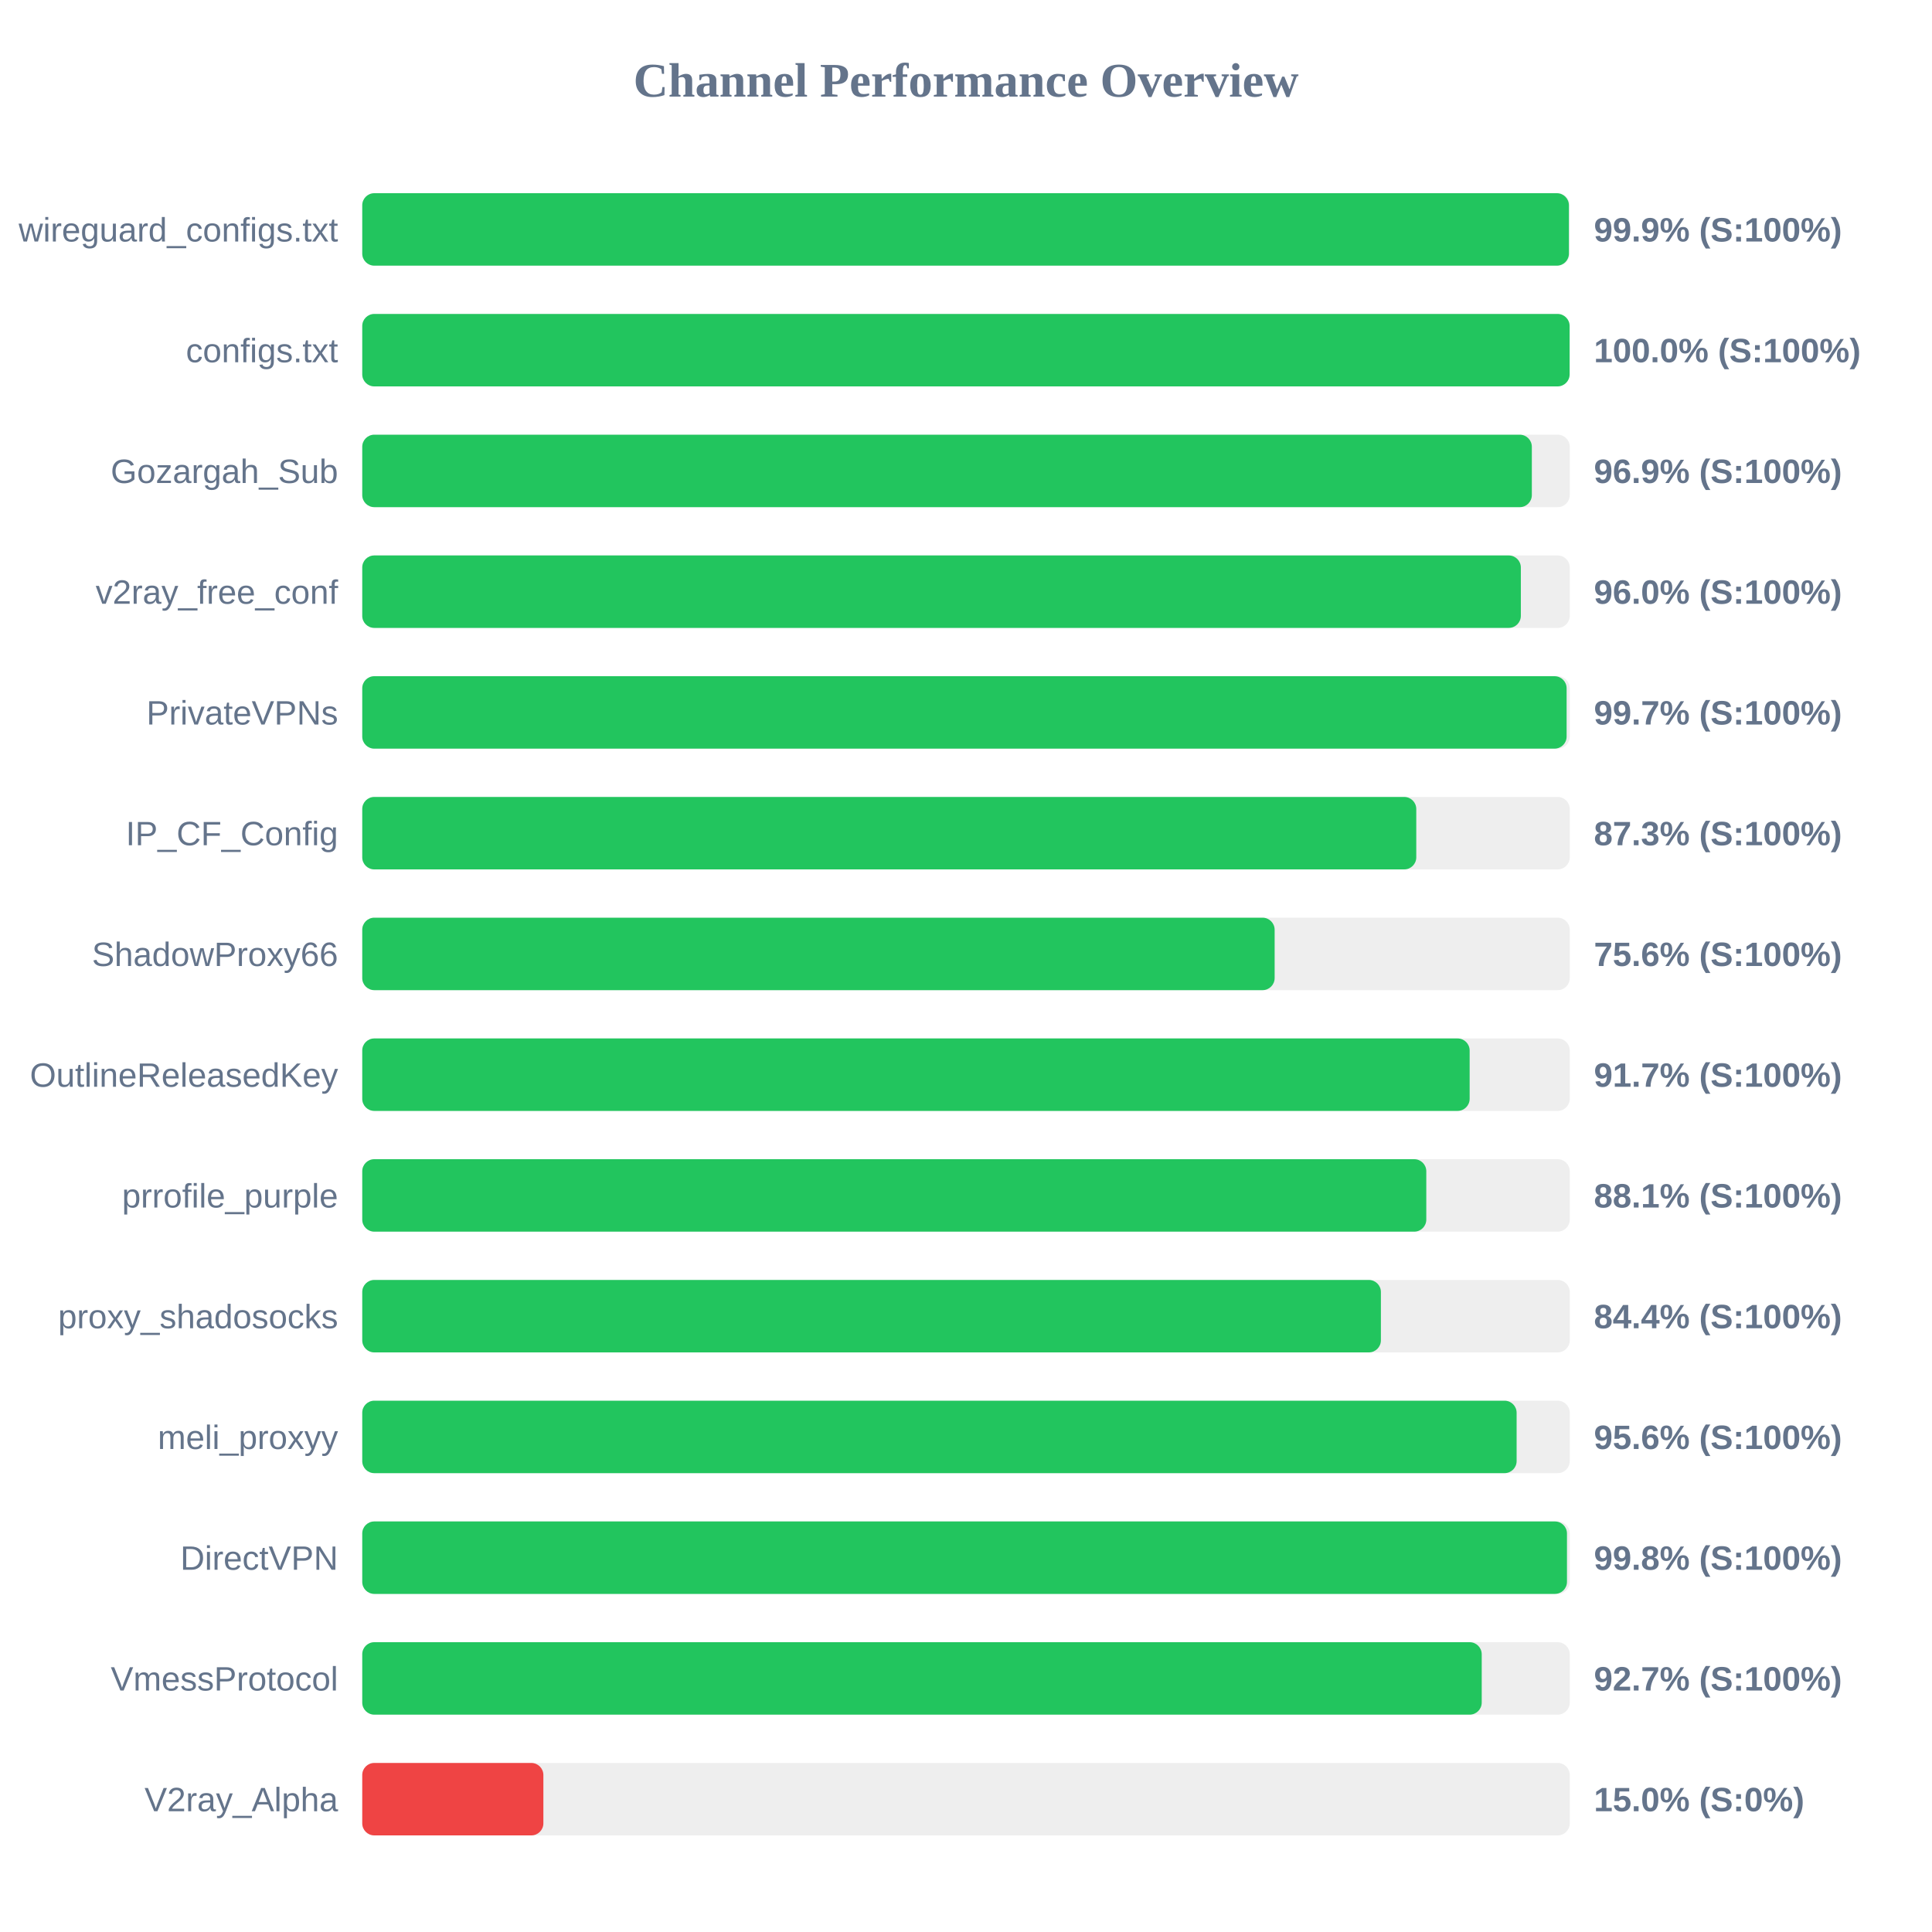
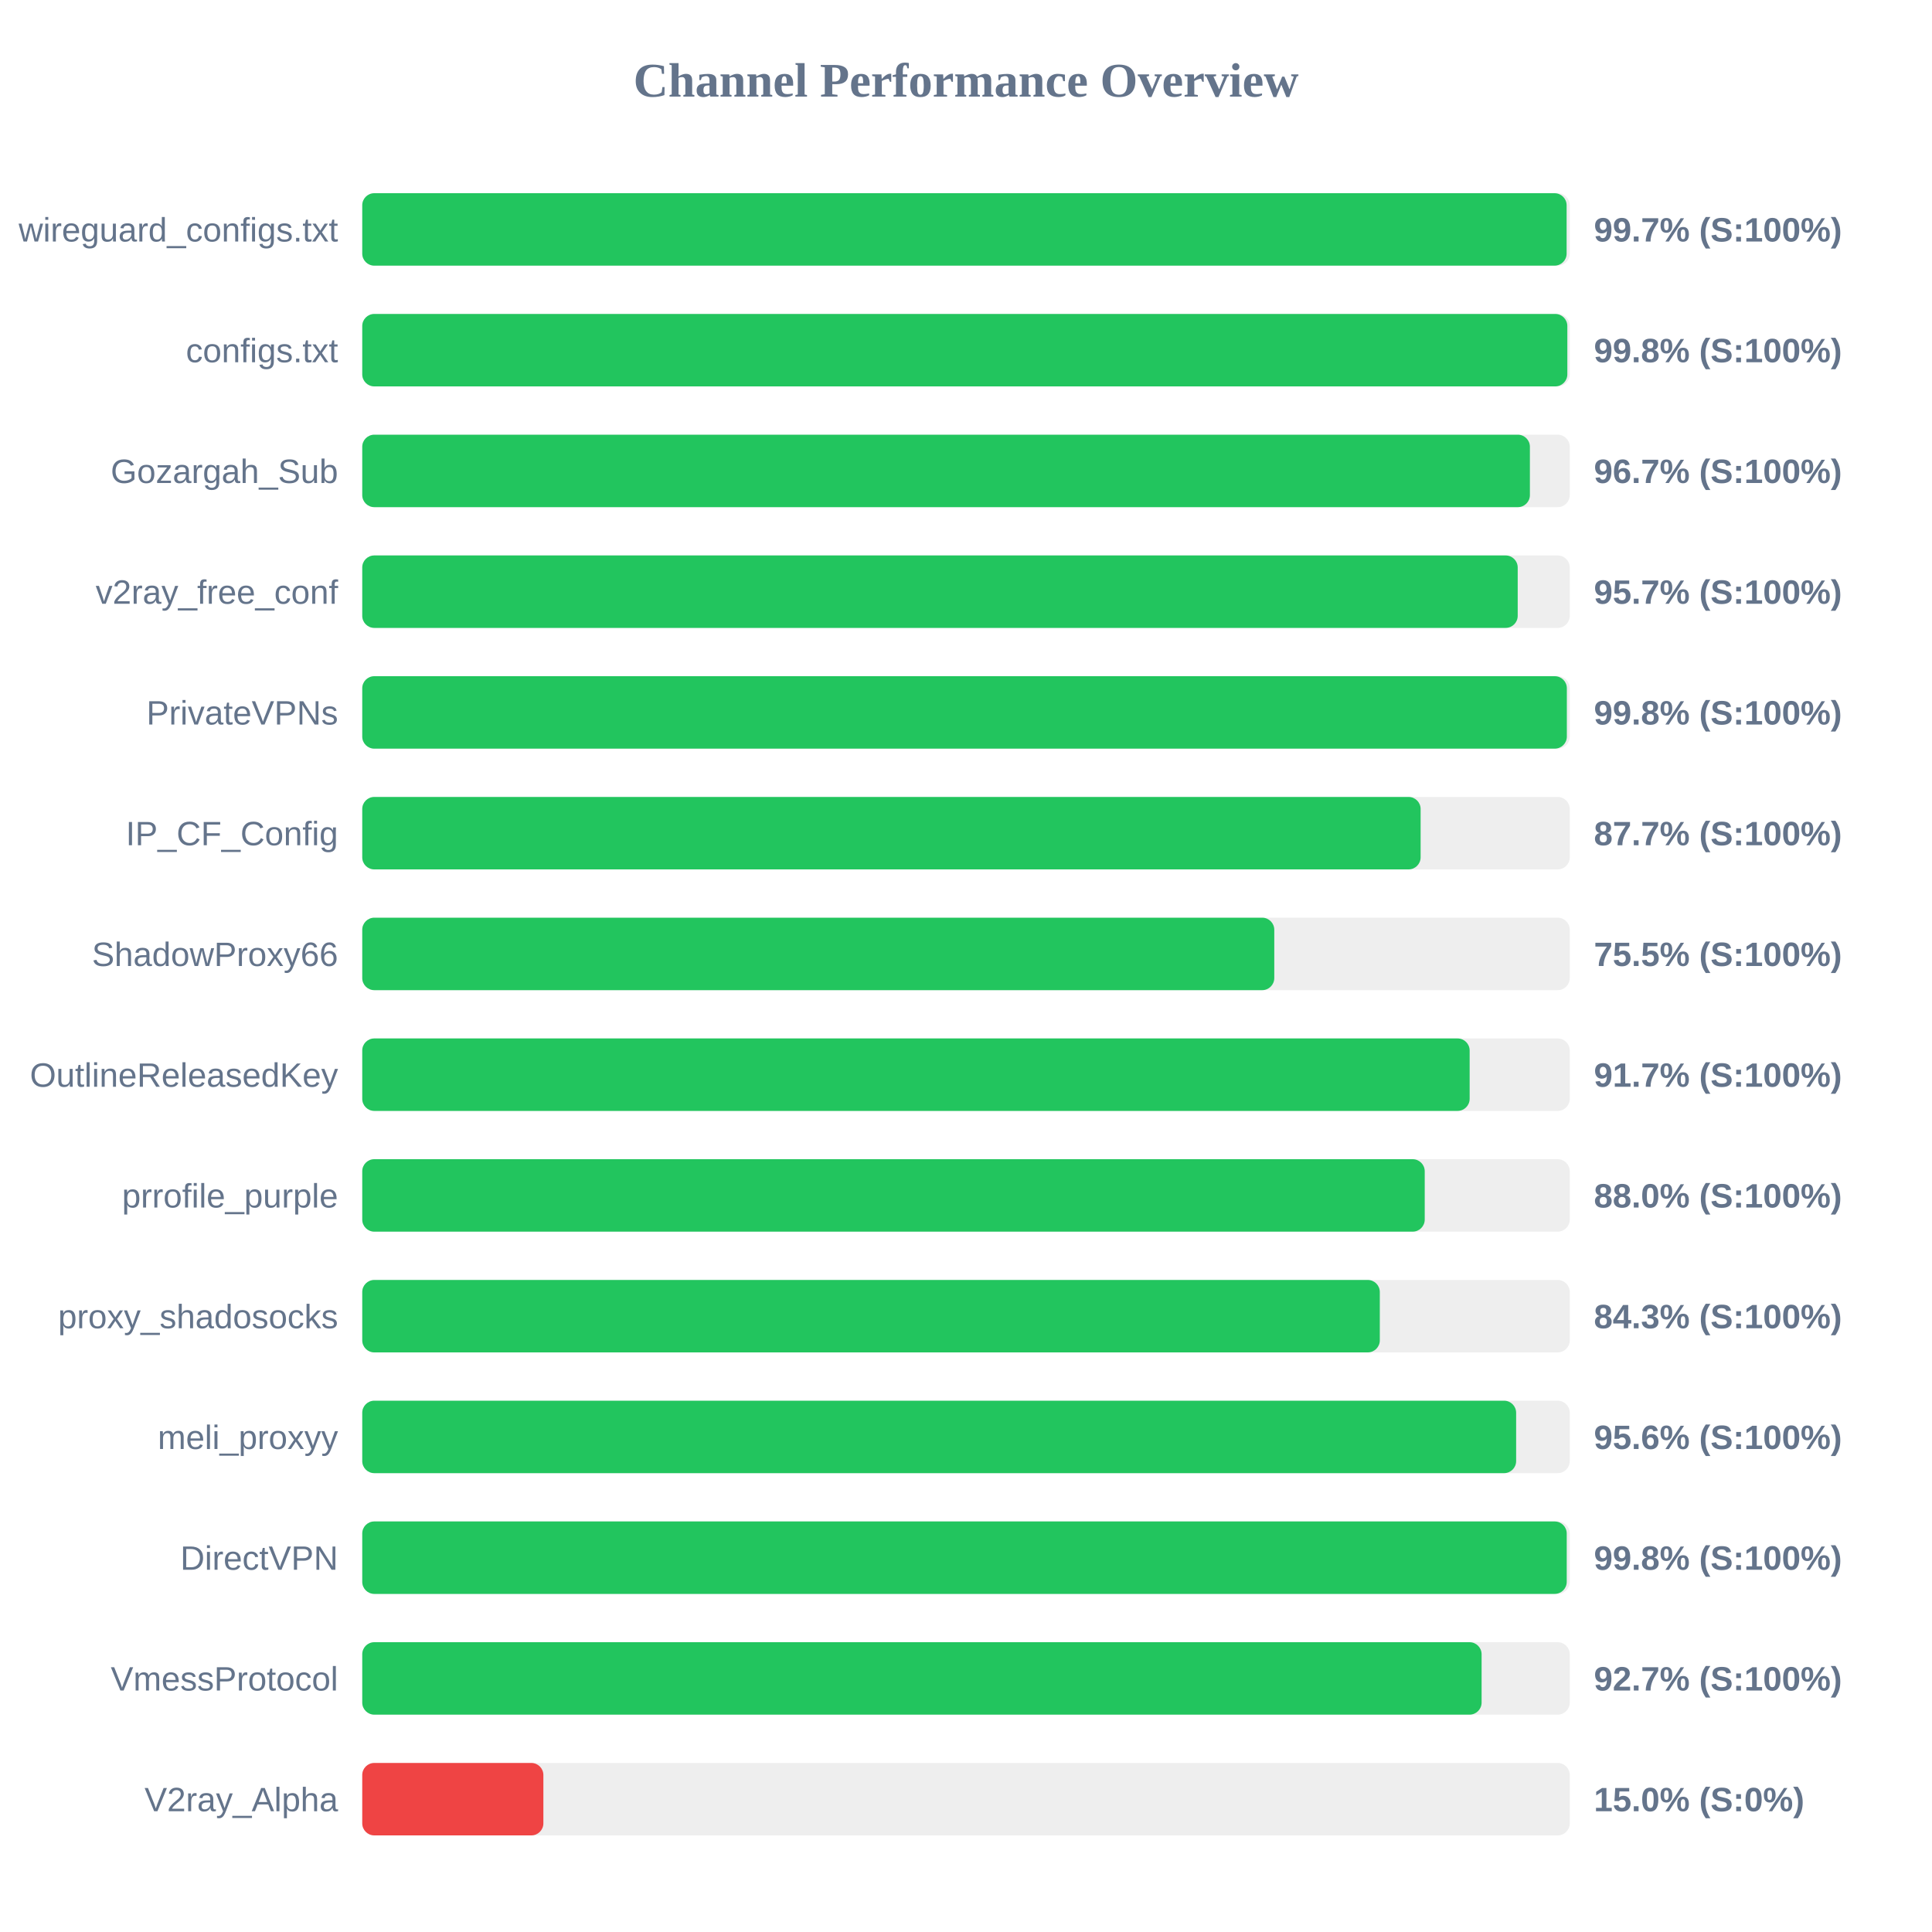
<svg xmlns="http://www.w3.org/2000/svg" width="800" height="800" version="1.1">
  <style>
        .row { font: 14px Arial; fill: #64748b; }
        .score { font: bold 14px Arial; fill: #64748b; }
    </style>
  <text x="400" y="40" text-anchor="middle" font-size="20px" font-weight="bold" fill="#64748b">Channel Performance Overview</text>
  <rect x="150" y="80" width="500" height="30" fill="#eee" rx="5" />
-   <rect x="150" y="80" width="499.65" height="30" fill="#22c55e" rx="5" />
+   <rect x="150" y="80" width="498.7" height="30" fill="#22c55e" rx="5" />
  <text x="140" y="100" text-anchor="end" class="row">wireguard_configs.txt</text>
-   <text x="660" y="100" text-anchor="start" class="score">99.9% (S:100%)</text>
+   <text x="660" y="100" text-anchor="start" class="score">99.7% (S:100%)</text>
  <rect x="150" y="130" width="500" height="30" fill="#eee" rx="5" />
-   <rect x="150" y="130" width="499.95" height="30" fill="#22c55e" rx="5" />
+   <rect x="150" y="130" width="499.0" height="30" fill="#22c55e" rx="5" />
  <text x="140" y="150" text-anchor="end" class="row">configs.txt</text>
-   <text x="660" y="150" text-anchor="start" class="score">100.0% (S:100%)</text>
+   <text x="660" y="150" text-anchor="start" class="score">99.8% (S:100%)</text>
  <rect x="150" y="180" width="500" height="30" fill="#eee" rx="5" />
-   <rect x="150" y="180" width="484.3" height="30" fill="#22c55e" rx="5" />
+   <rect x="150" y="180" width="483.5" height="30" fill="#22c55e" rx="5" />
  <text x="140" y="200" text-anchor="end" class="row">Gozargah_Sub</text>
-   <text x="660" y="200" text-anchor="start" class="score">96.9% (S:100%)</text>
+   <text x="660" y="200" text-anchor="start" class="score">96.7% (S:100%)</text>
  <rect x="150" y="230" width="500" height="30" fill="#eee" rx="5" />
-   <rect x="150" y="230" width="479.75" height="30" fill="#22c55e" rx="5" />
+   <rect x="150" y="230" width="478.45" height="30" fill="#22c55e" rx="5" />
  <text x="140" y="250" text-anchor="end" class="row">v2ray_free_conf</text>
-   <text x="660" y="250" text-anchor="start" class="score">96.0% (S:100%)</text>
+   <text x="660" y="250" text-anchor="start" class="score">95.7% (S:100%)</text>
  <rect x="150" y="280" width="500" height="30" fill="#eee" rx="5" />
-   <rect x="150" y="280" width="498.7" height="30" fill="#22c55e" rx="5" />
+   <rect x="150" y="280" width="498.8" height="30" fill="#22c55e" rx="5" />
  <text x="140" y="300" text-anchor="end" class="row">PrivateVPNs</text>
-   <text x="660" y="300" text-anchor="start" class="score">99.7% (S:100%)</text>
+   <text x="660" y="300" text-anchor="start" class="score">99.8% (S:100%)</text>
  <rect x="150" y="330" width="500" height="30" fill="#eee" rx="5" />
-   <rect x="150" y="330" width="436.45" height="30" fill="#22c55e" rx="5" />
+   <rect x="150" y="330" width="438.25" height="30" fill="#22c55e" rx="5" />
  <text x="140" y="350" text-anchor="end" class="row">IP_CF_Config</text>
-   <text x="660" y="350" text-anchor="start" class="score">87.3% (S:100%)</text>
+   <text x="660" y="350" text-anchor="start" class="score">87.7% (S:100%)</text>
  <rect x="150" y="380" width="500" height="30" fill="#eee" rx="5" />
-   <rect x="150" y="380" width="377.8" height="30" fill="#22c55e" rx="5" />
+   <rect x="150" y="380" width="377.65" height="30" fill="#22c55e" rx="5" />
  <text x="140" y="400" text-anchor="end" class="row">ShadowProxy66</text>
-   <text x="660" y="400" text-anchor="start" class="score">75.6% (S:100%)</text>
+   <text x="660" y="400" text-anchor="start" class="score">75.5% (S:100%)</text>
  <rect x="150" y="430" width="500" height="30" fill="#eee" rx="5" />
  <rect x="150" y="430" width="458.55" height="30" fill="#22c55e" rx="5" />
  <text x="140" y="450" text-anchor="end" class="row">OutlineReleasedKey</text>
  <text x="660" y="450" text-anchor="start" class="score">91.7% (S:100%)</text>
  <rect x="150" y="480" width="500" height="30" fill="#eee" rx="5" />
-   <rect x="150" y="480" width="440.6" height="30" fill="#22c55e" rx="5" />
+   <rect x="150" y="480" width="439.95" height="30" fill="#22c55e" rx="5" />
  <text x="140" y="500" text-anchor="end" class="row">prrofile_purple</text>
-   <text x="660" y="500" text-anchor="start" class="score">88.1% (S:100%)</text>
+   <text x="660" y="500" text-anchor="start" class="score">88.0% (S:100%)</text>
  <rect x="150" y="530" width="500" height="30" fill="#eee" rx="5" />
-   <rect x="150" y="530" width="421.8" height="30" fill="#22c55e" rx="5" />
+   <rect x="150" y="530" width="421.35" height="30" fill="#22c55e" rx="5" />
  <text x="140" y="550" text-anchor="end" class="row">proxy_shadosocks</text>
-   <text x="660" y="550" text-anchor="start" class="score">84.4% (S:100%)</text>
+   <text x="660" y="550" text-anchor="start" class="score">84.3% (S:100%)</text>
  <rect x="150" y="580" width="500" height="30" fill="#eee" rx="5" />
-   <rect x="150" y="580" width="478.0" height="30" fill="#22c55e" rx="5" />
+   <rect x="150" y="580" width="477.8" height="30" fill="#22c55e" rx="5" />
  <text x="140" y="600" text-anchor="end" class="row">meli_proxyy</text>
  <text x="660" y="600" text-anchor="start" class="score">95.6% (S:100%)</text>
  <rect x="150" y="630" width="500" height="30" fill="#eee" rx="5" />
-   <rect x="150" y="630" width="498.85" height="30" fill="#22c55e" rx="5" />
+   <rect x="150" y="630" width="498.75" height="30" fill="#22c55e" rx="5" />
  <text x="140" y="650" text-anchor="end" class="row">DirectVPN</text>
  <text x="660" y="650" text-anchor="start" class="score">99.8% (S:100%)</text>
  <rect x="150" y="680" width="500" height="30" fill="#eee" rx="5" />
-   <rect x="150" y="680" width="463.55" height="30" fill="#22c55e" rx="5" />
+   <rect x="150" y="680" width="463.5" height="30" fill="#22c55e" rx="5" />
  <text x="140" y="700" text-anchor="end" class="row">VmessProtocol</text>
  <text x="660" y="700" text-anchor="start" class="score">92.7% (S:100%)</text>
  <rect x="150" y="730" width="500" height="30" fill="#eee" rx="5" />
  <rect x="150" y="730" width="75.0" height="30" fill="#ef4444" rx="5" />
  <text x="140" y="750" text-anchor="end" class="row">V2ray_Alpha</text>
  <text x="660" y="750" text-anchor="start" class="score">15.0% (S:0%)</text>
</svg>
